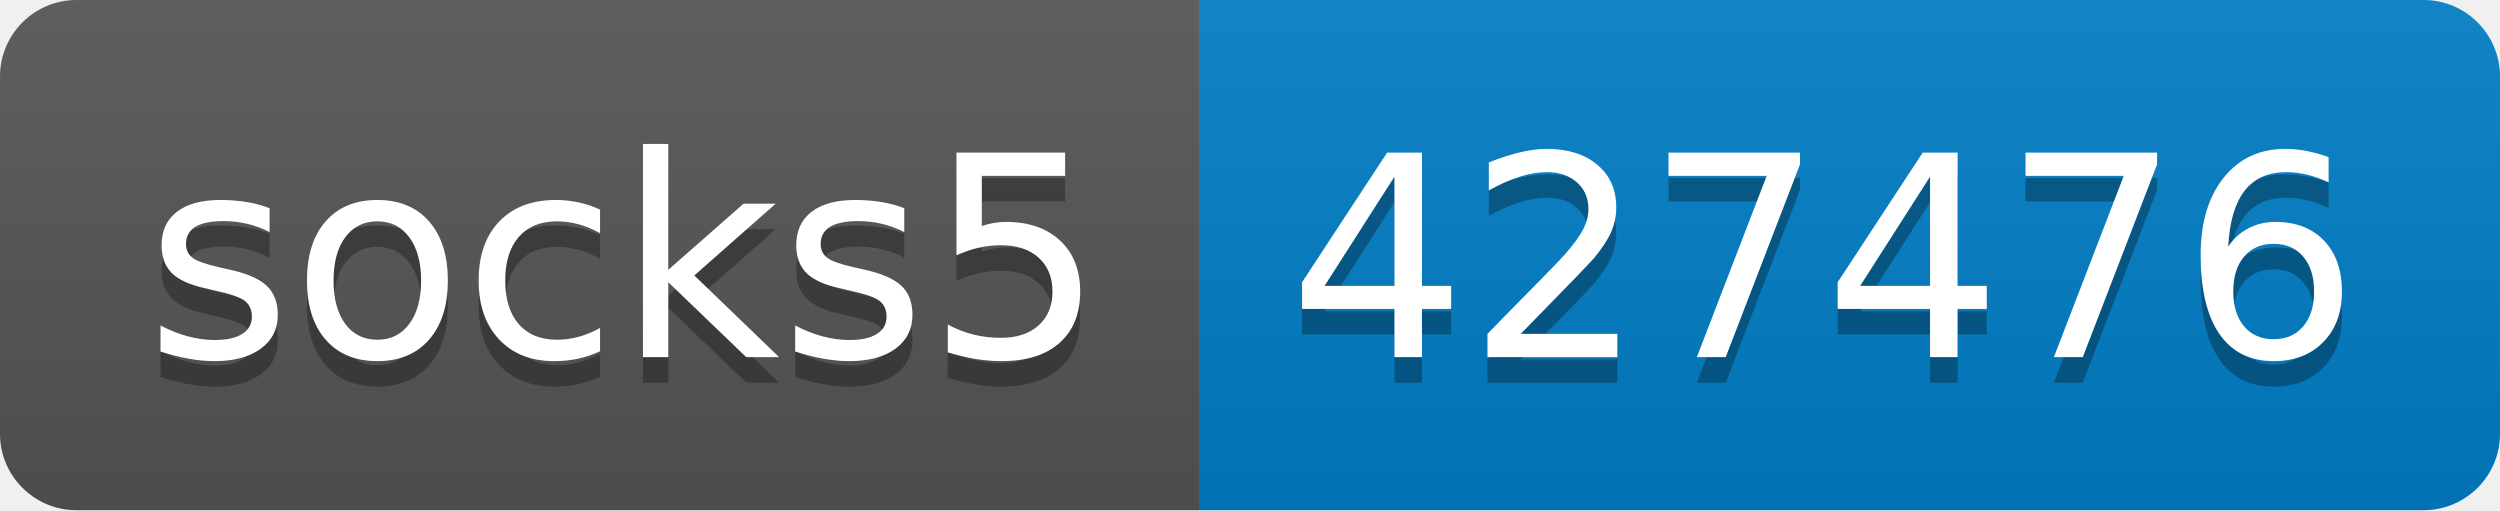
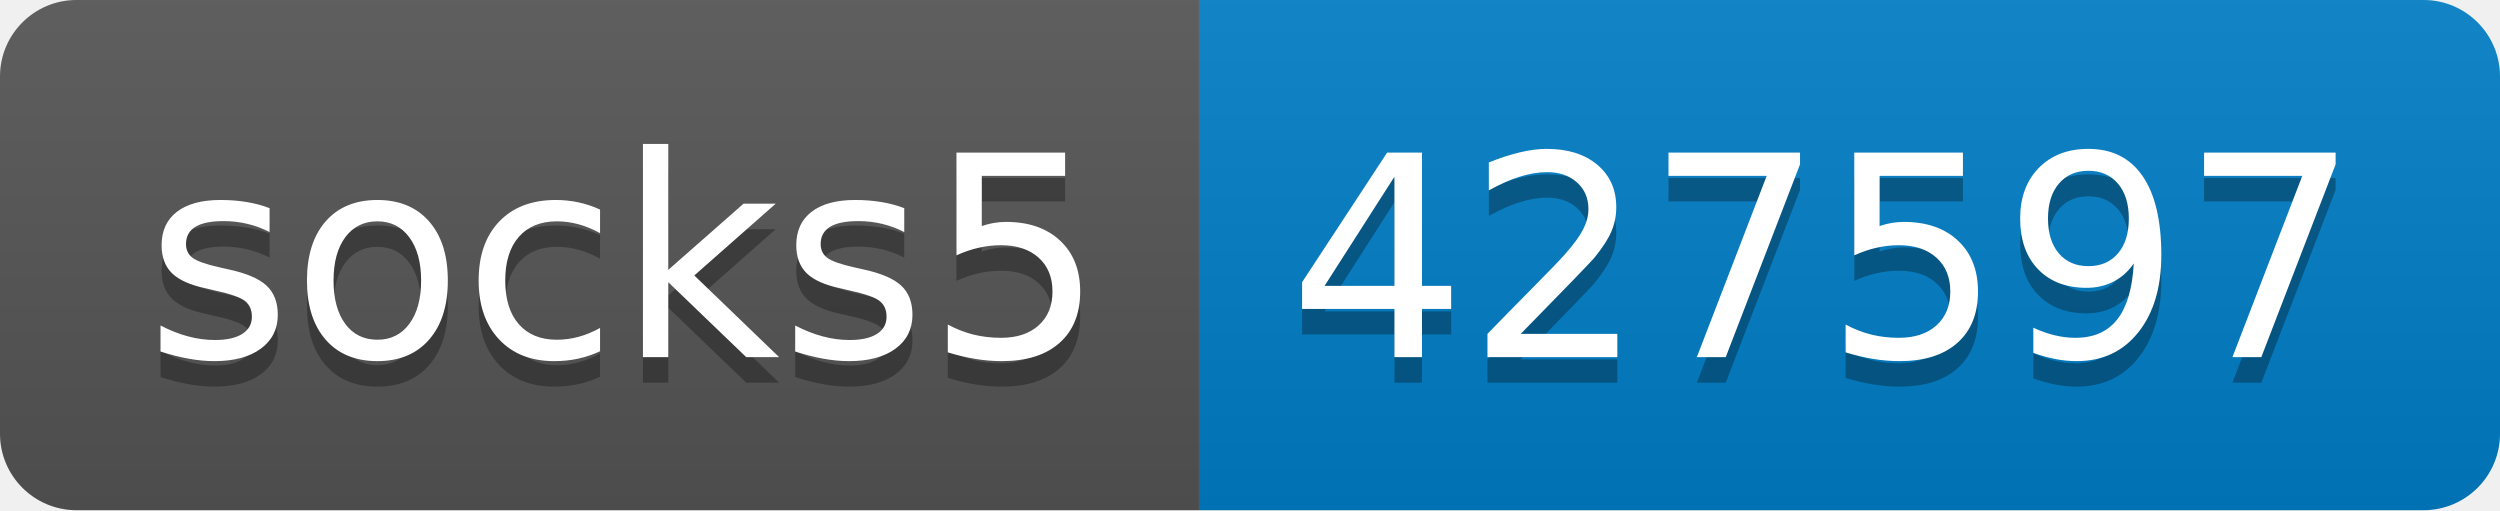
- <svg xmlns="http://www.w3.org/2000/svg" width="98" height="20" role="img" aria-label="socks5: 427476">
+ <svg xmlns="http://www.w3.org/2000/svg" width="98" height="20" role="img" aria-label="socks5: 427597">
  <linearGradient id="s" x2="0" y2="100%">
    <stop offset="0" stop-color="#bbb" stop-opacity=".1" />
    <stop offset="1" stop-opacity=".1" />
  </linearGradient>
  <clipPath id="r">
    <rect width="98" height="20" rx="3" fill="#fff" />
  </clipPath>
  <g clip-path="url(#r)">
    <rect width="47" height="20" fill="#555" />
    <rect x="47" width="51" height="20" fill="#007ec6" />
    <rect width="98" height="20" fill="url(#s)" />
  </g>
  <g fill="#fff" text-anchor="middle" font-family="Verdana,Geneva,DejaVu Sans,sans-serif" text-rendering="geometricPrecision" font-size="110">
    <text aria-hidden="true" x="245" y="150" fill="#010101" fill-opacity=".3" transform="scale(.1)" textLength="370">socks5</text>
    <text x="245" y="140" transform="scale(.1)" fill="#fff" textLength="370">socks5</text>
-     <text aria-hidden="true" x="715" y="150" fill="#010101" fill-opacity=".3" transform="scale(.1)" textLength="410">427476</text>
-     <text x="715" y="140" transform="scale(.1)" fill="#fff" textLength="410">427476</text>
+     <text aria-hidden="true" x="715" y="150" fill="#010101" fill-opacity=".3" transform="scale(.1)" textLength="410">427597</text>
+     <text x="715" y="140" transform="scale(.1)" fill="#fff" textLength="410">427597</text>
  </g>
</svg>
